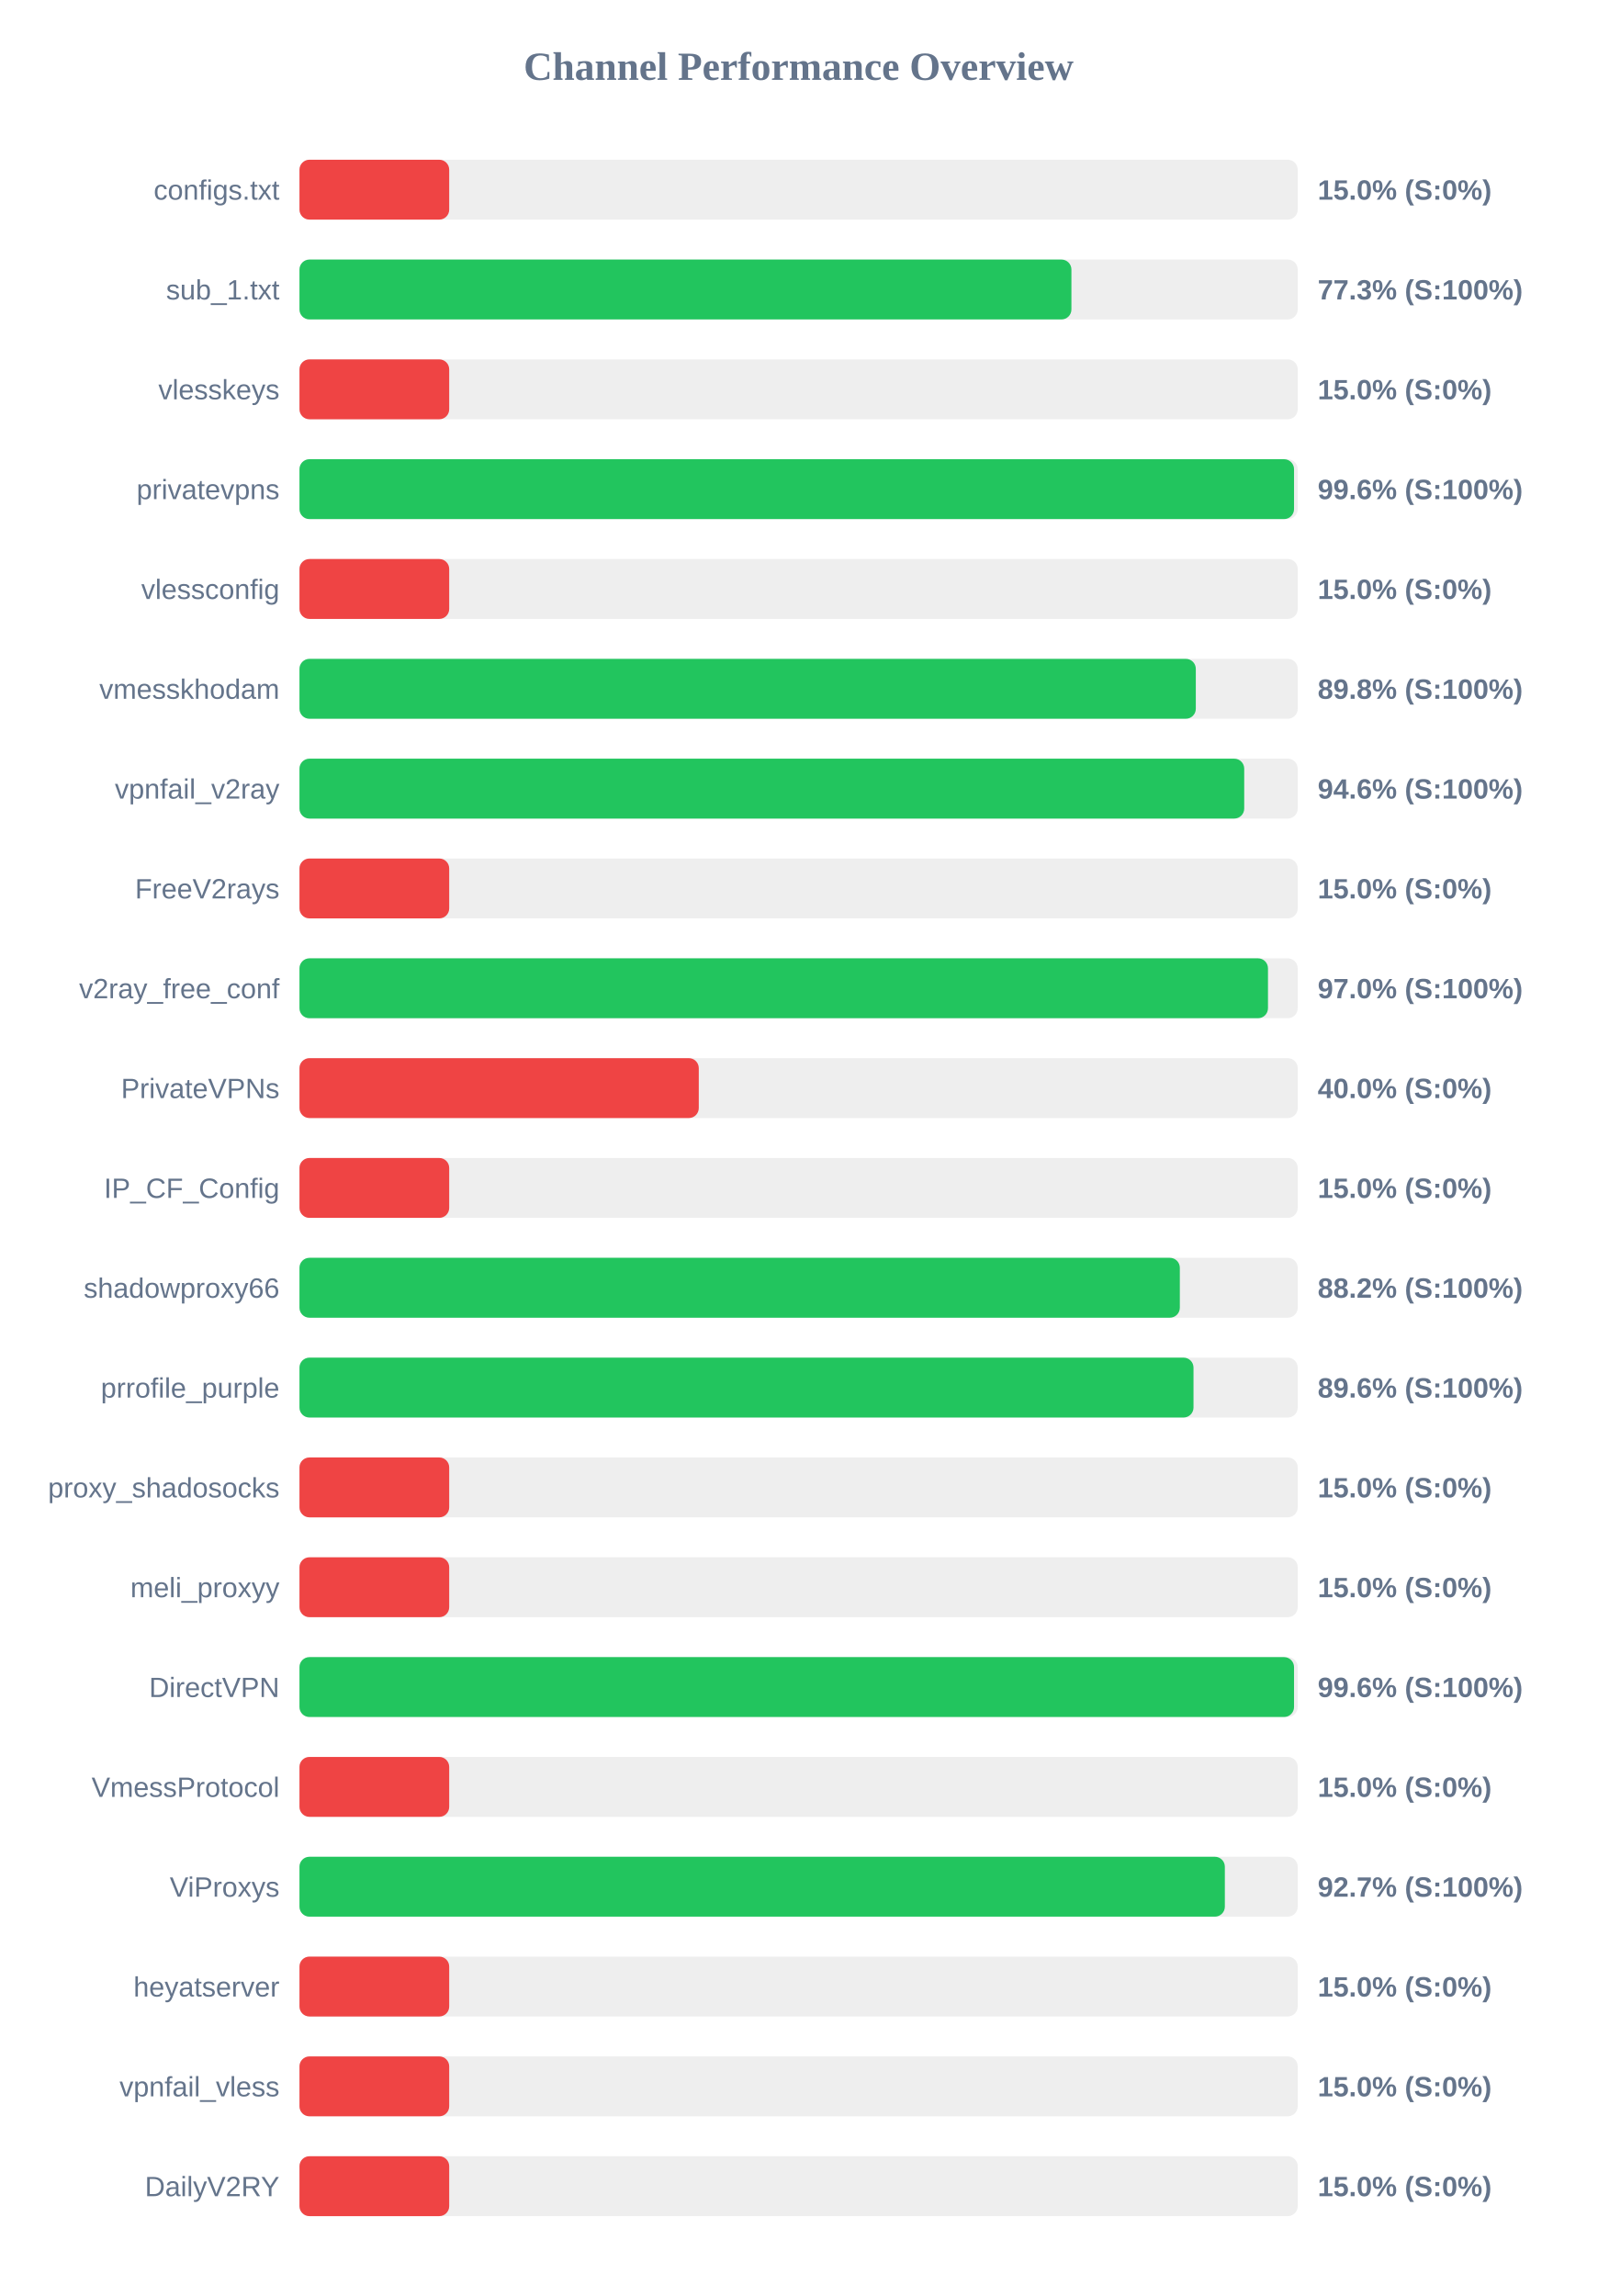
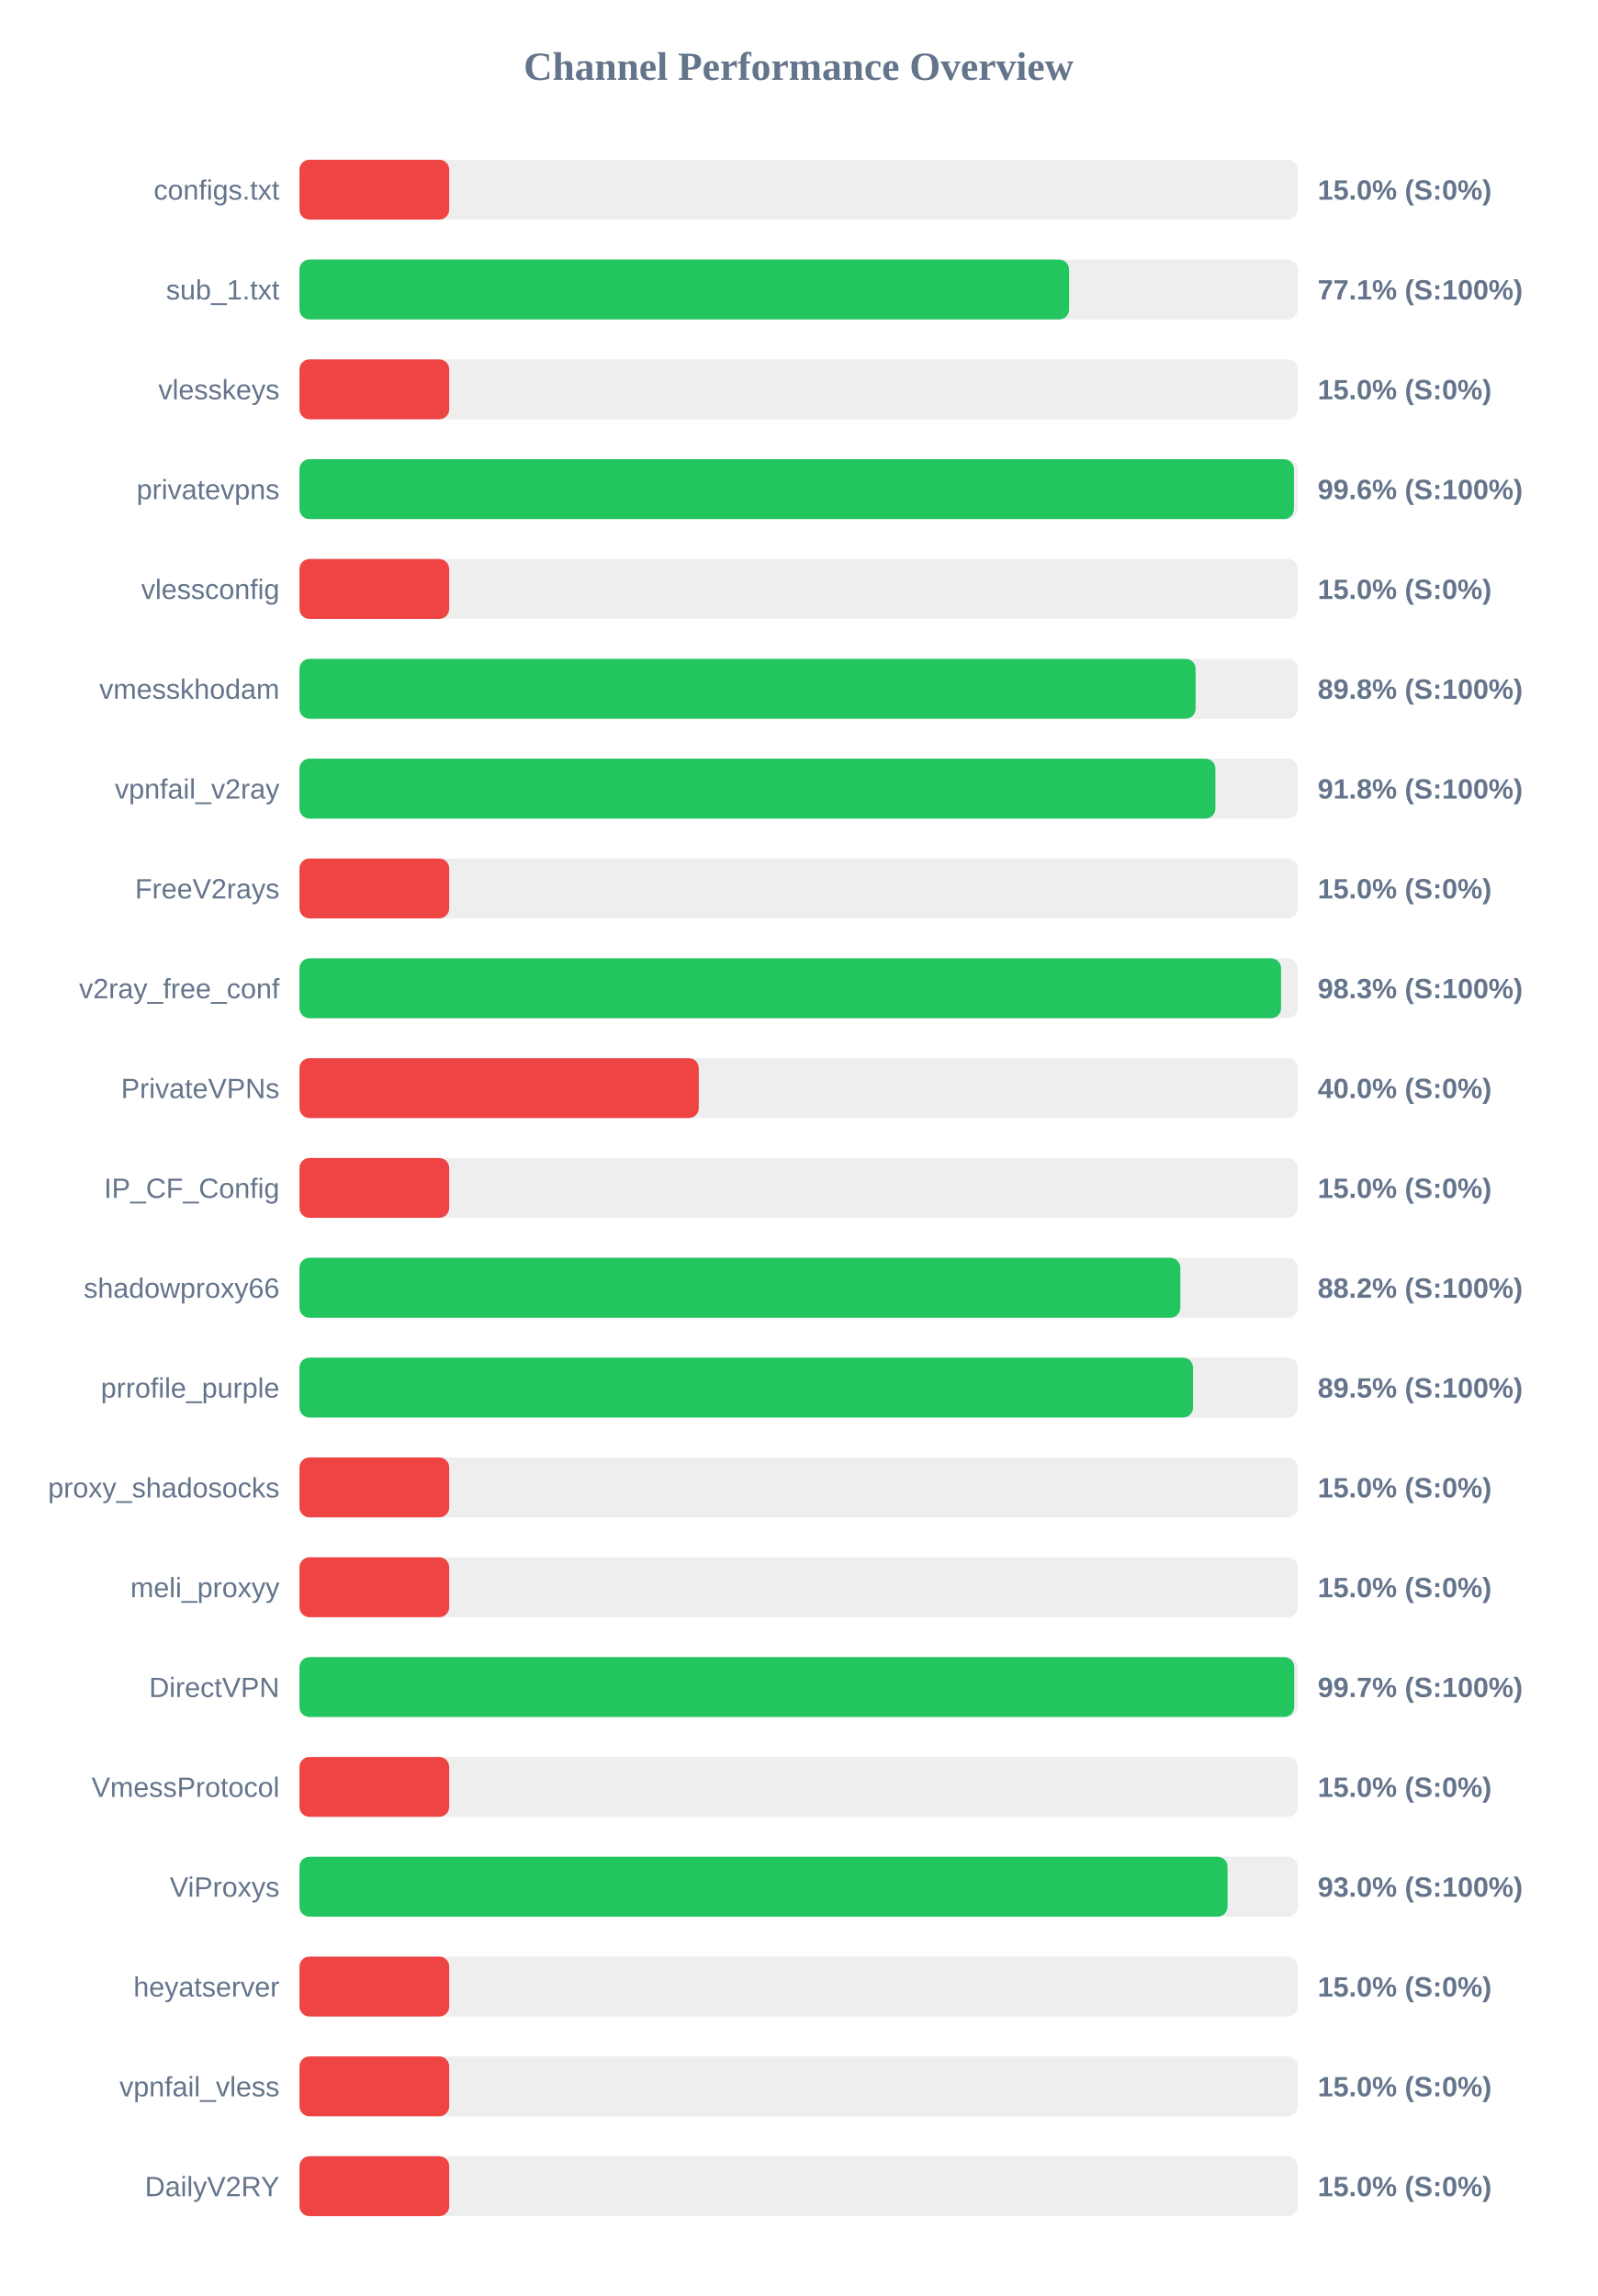
<svg xmlns="http://www.w3.org/2000/svg" width="800" height="1150" version="1.1">
  <style>
        .row { font: 14px Arial; fill: #64748b; }
        .score { font: bold 14px Arial; fill: #64748b; }
    </style>
  <text x="400" y="40" text-anchor="middle" font-size="20px" font-weight="bold" fill="#64748b">Channel Performance Overview</text>
  <rect x="150" y="80" width="500" height="30" fill="#eee" rx="5" />
  <rect x="150" y="80" width="75.0" height="30" fill="#ef4444" rx="5" />
  <text x="140" y="100" text-anchor="end" class="row">configs.txt</text>
  <text x="660" y="100" text-anchor="start" class="score">15.0% (S:0%)</text>
  <rect x="150" y="130" width="500" height="30" fill="#eee" rx="5" />
-   <rect x="150" y="130" width="386.65" height="30" fill="#22c55e" rx="5" />
+   <rect x="150" y="130" width="385.5" height="30" fill="#22c55e" rx="5" />
  <text x="140" y="150" text-anchor="end" class="row">sub_1.txt</text>
-   <text x="660" y="150" text-anchor="start" class="score">77.3% (S:100%)</text>
+   <text x="660" y="150" text-anchor="start" class="score">77.1% (S:100%)</text>
  <rect x="150" y="180" width="500" height="30" fill="#eee" rx="5" />
  <rect x="150" y="180" width="75.0" height="30" fill="#ef4444" rx="5" />
  <text x="140" y="200" text-anchor="end" class="row">vlesskeys</text>
  <text x="660" y="200" text-anchor="start" class="score">15.0% (S:0%)</text>
  <rect x="150" y="230" width="500" height="30" fill="#eee" rx="5" />
-   <rect x="150" y="230" width="498.15" height="30" fill="#22c55e" rx="5" />
+   <rect x="150" y="230" width="498.1" height="30" fill="#22c55e" rx="5" />
  <text x="140" y="250" text-anchor="end" class="row">privatevpns</text>
  <text x="660" y="250" text-anchor="start" class="score">99.6% (S:100%)</text>
  <rect x="150" y="280" width="500" height="30" fill="#eee" rx="5" />
  <rect x="150" y="280" width="75.0" height="30" fill="#ef4444" rx="5" />
  <text x="140" y="300" text-anchor="end" class="row">vlessconfig</text>
  <text x="660" y="300" text-anchor="start" class="score">15.0% (S:0%)</text>
  <rect x="150" y="330" width="500" height="30" fill="#eee" rx="5" />
-   <rect x="150" y="330" width="448.95" height="30" fill="#22c55e" rx="5" />
+   <rect x="150" y="330" width="448.85" height="30" fill="#22c55e" rx="5" />
  <text x="140" y="350" text-anchor="end" class="row">vmesskhodam</text>
  <text x="660" y="350" text-anchor="start" class="score">89.8% (S:100%)</text>
  <rect x="150" y="380" width="500" height="30" fill="#eee" rx="5" />
-   <rect x="150" y="380" width="473.2" height="30" fill="#22c55e" rx="5" />
+   <rect x="150" y="380" width="458.75" height="30" fill="#22c55e" rx="5" />
  <text x="140" y="400" text-anchor="end" class="row">vpnfail_v2ray</text>
-   <text x="660" y="400" text-anchor="start" class="score">94.6% (S:100%)</text>
+   <text x="660" y="400" text-anchor="start" class="score">91.8% (S:100%)</text>
  <rect x="150" y="430" width="500" height="30" fill="#eee" rx="5" />
  <rect x="150" y="430" width="75.0" height="30" fill="#ef4444" rx="5" />
  <text x="140" y="450" text-anchor="end" class="row">FreeV2rays</text>
  <text x="660" y="450" text-anchor="start" class="score">15.0% (S:0%)</text>
  <rect x="150" y="480" width="500" height="30" fill="#eee" rx="5" />
-   <rect x="150" y="480" width="485.1" height="30" fill="#22c55e" rx="5" />
+   <rect x="150" y="480" width="491.65" height="30" fill="#22c55e" rx="5" />
  <text x="140" y="500" text-anchor="end" class="row">v2ray_free_conf</text>
-   <text x="660" y="500" text-anchor="start" class="score">97.0% (S:100%)</text>
+   <text x="660" y="500" text-anchor="start" class="score">98.3% (S:100%)</text>
  <rect x="150" y="530" width="500" height="30" fill="#eee" rx="5" />
  <rect x="150" y="530" width="200.0" height="30" fill="#ef4444" rx="5" />
  <text x="140" y="550" text-anchor="end" class="row">PrivateVPNs</text>
  <text x="660" y="550" text-anchor="start" class="score">40.0% (S:0%)</text>
  <rect x="150" y="580" width="500" height="30" fill="#eee" rx="5" />
  <rect x="150" y="580" width="75.0" height="30" fill="#ef4444" rx="5" />
  <text x="140" y="600" text-anchor="end" class="row">IP_CF_Config</text>
  <text x="660" y="600" text-anchor="start" class="score">15.0% (S:0%)</text>
  <rect x="150" y="630" width="500" height="30" fill="#eee" rx="5" />
-   <rect x="150" y="630" width="440.95" height="30" fill="#22c55e" rx="5" />
+   <rect x="150" y="630" width="441.2" height="30" fill="#22c55e" rx="5" />
  <text x="140" y="650" text-anchor="end" class="row">shadowproxy66</text>
  <text x="660" y="650" text-anchor="start" class="score">88.2% (S:100%)</text>
  <rect x="150" y="680" width="500" height="30" fill="#eee" rx="5" />
-   <rect x="150" y="680" width="447.8" height="30" fill="#22c55e" rx="5" />
+   <rect x="150" y="680" width="447.55" height="30" fill="#22c55e" rx="5" />
  <text x="140" y="700" text-anchor="end" class="row">prrofile_purple</text>
-   <text x="660" y="700" text-anchor="start" class="score">89.6% (S:100%)</text>
+   <text x="660" y="700" text-anchor="start" class="score">89.5% (S:100%)</text>
  <rect x="150" y="730" width="500" height="30" fill="#eee" rx="5" />
  <rect x="150" y="730" width="75.0" height="30" fill="#ef4444" rx="5" />
  <text x="140" y="750" text-anchor="end" class="row">proxy_shadosocks</text>
  <text x="660" y="750" text-anchor="start" class="score">15.0% (S:0%)</text>
  <rect x="150" y="780" width="500" height="30" fill="#eee" rx="5" />
  <rect x="150" y="780" width="75.0" height="30" fill="#ef4444" rx="5" />
  <text x="140" y="800" text-anchor="end" class="row">meli_proxyy</text>
  <text x="660" y="800" text-anchor="start" class="score">15.0% (S:0%)</text>
  <rect x="150" y="830" width="500" height="30" fill="#eee" rx="5" />
-   <rect x="150" y="830" width="498.15" height="30" fill="#22c55e" rx="5" />
+   <rect x="150" y="830" width="498.25" height="30" fill="#22c55e" rx="5" />
  <text x="140" y="850" text-anchor="end" class="row">DirectVPN</text>
-   <text x="660" y="850" text-anchor="start" class="score">99.6% (S:100%)</text>
+   <text x="660" y="850" text-anchor="start" class="score">99.7% (S:100%)</text>
  <rect x="150" y="880" width="500" height="30" fill="#eee" rx="5" />
  <rect x="150" y="880" width="75.0" height="30" fill="#ef4444" rx="5" />
  <text x="140" y="900" text-anchor="end" class="row">VmessProtocol</text>
  <text x="660" y="900" text-anchor="start" class="score">15.0% (S:0%)</text>
  <rect x="150" y="930" width="500" height="30" fill="#eee" rx="5" />
-   <rect x="150" y="930" width="463.5" height="30" fill="#22c55e" rx="5" />
+   <rect x="150" y="930" width="464.85" height="30" fill="#22c55e" rx="5" />
  <text x="140" y="950" text-anchor="end" class="row">ViProxys</text>
-   <text x="660" y="950" text-anchor="start" class="score">92.7% (S:100%)</text>
+   <text x="660" y="950" text-anchor="start" class="score">93.0% (S:100%)</text>
  <rect x="150" y="980" width="500" height="30" fill="#eee" rx="5" />
  <rect x="150" y="980" width="75.0" height="30" fill="#ef4444" rx="5" />
  <text x="140" y="1000" text-anchor="end" class="row">heyatserver</text>
  <text x="660" y="1000" text-anchor="start" class="score">15.0% (S:0%)</text>
  <rect x="150" y="1030" width="500" height="30" fill="#eee" rx="5" />
  <rect x="150" y="1030" width="75.0" height="30" fill="#ef4444" rx="5" />
  <text x="140" y="1050" text-anchor="end" class="row">vpnfail_vless</text>
  <text x="660" y="1050" text-anchor="start" class="score">15.0% (S:0%)</text>
  <rect x="150" y="1080" width="500" height="30" fill="#eee" rx="5" />
  <rect x="150" y="1080" width="75.0" height="30" fill="#ef4444" rx="5" />
  <text x="140" y="1100" text-anchor="end" class="row">DailyV2RY</text>
  <text x="660" y="1100" text-anchor="start" class="score">15.0% (S:0%)</text>
</svg>
